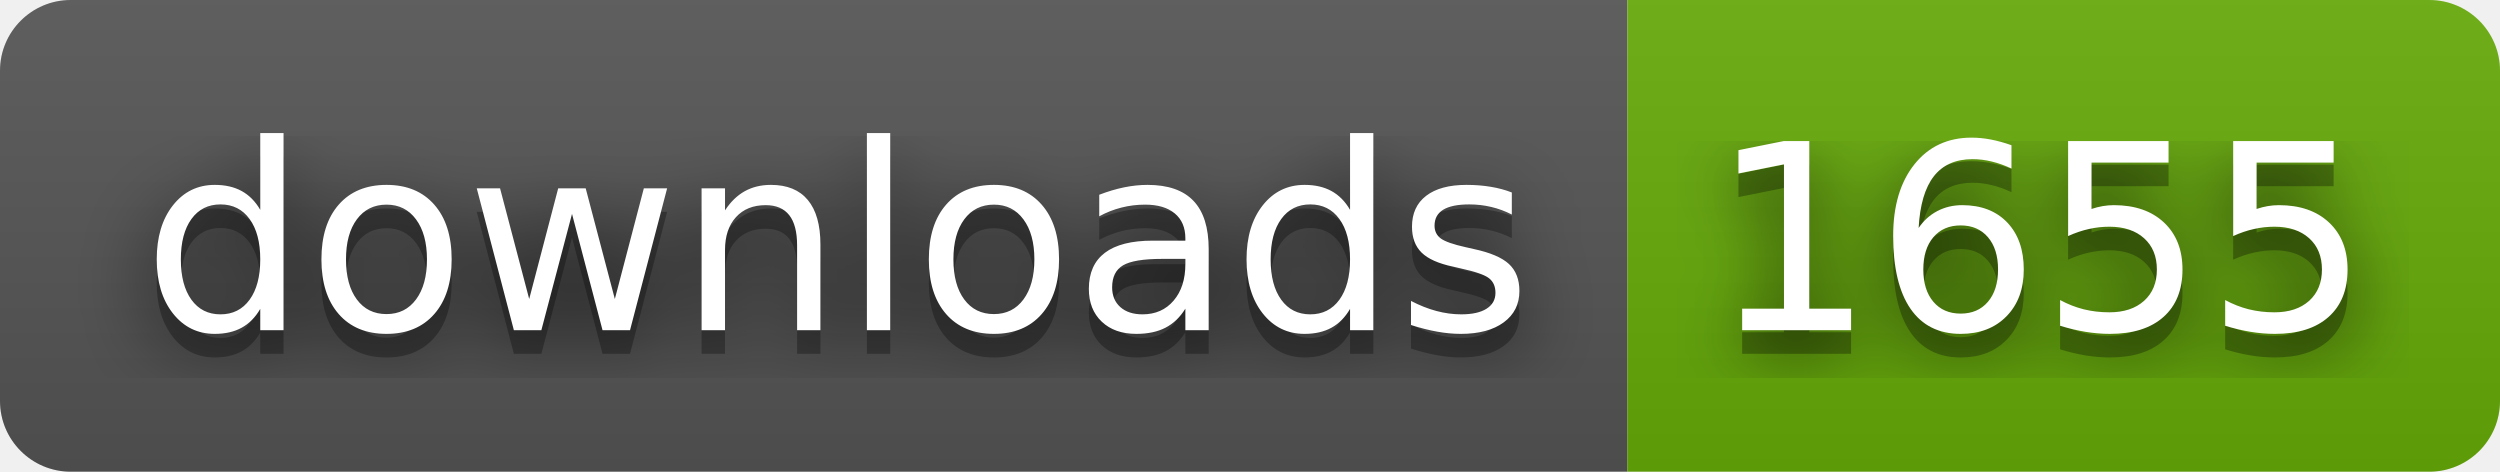
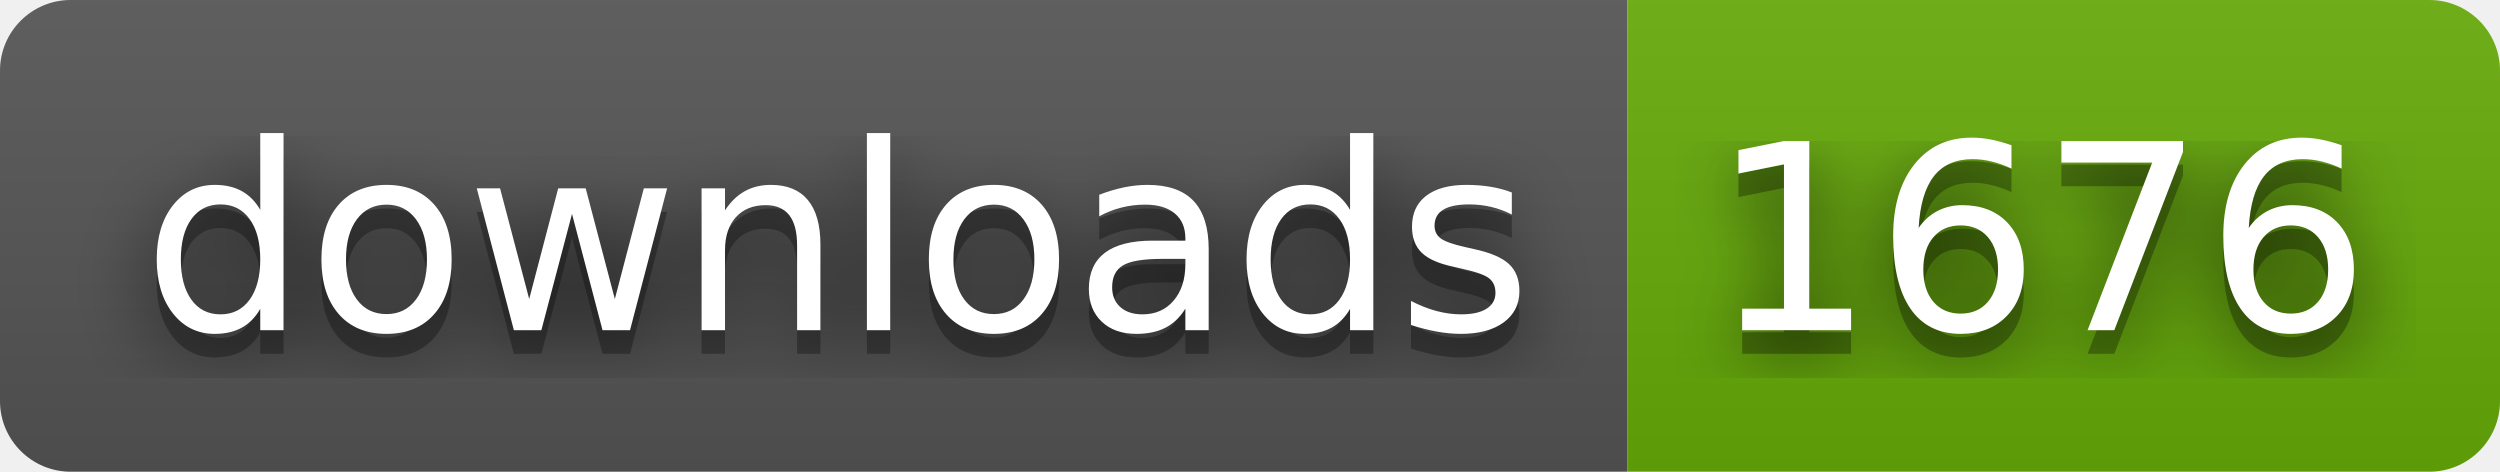
- <svg xmlns="http://www.w3.org/2000/svg" width="106" height="20" role="img" aria-label="downloads: 1655">
+ <svg xmlns="http://www.w3.org/2000/svg" width="106" height="20" role="img" aria-label="downloads: 1676">
  <filter id="blur">
    <feGaussianBlur stdDeviation="16" />
  </filter>
  <linearGradient id="s" x2="0" y2="100%">
    <stop offset="0" stop-color="#bbb" stop-opacity=".1" />
    <stop offset="1" stop-opacity=".1" />
  </linearGradient>
  <clipPath id="r">
    <rect width="106" height="20" rx="3" />
  </clipPath>
  <g clip-path="url(#r)">
    <rect width="69" height="20" fill="#555" />
    <rect x="69" width="37" height="20" fill="#67ac09" />
    <rect width="106" height="20" fill="url(#s)" />
  </g>
  <g fill="#fff" text-anchor="middle" font-family="Verdana,Geneva,DejaVu Sans,sans-serif" text-rendering="geometricPrecision" font-size="110">
    <g transform="scale(.1)">
      <g aria-hidden="true" fill="#010101">
        <text x="355" y="150" fill-opacity=".8" filter="url(#blur)" textLength="590">downloads</text>
        <text x="355" y="150" fill-opacity=".3" textLength="590">downloads</text>
      </g>
      <text x="355" y="140" textLength="590">downloads</text>
    </g>
    <g transform="scale(.1)">
      <g aria-hidden="true" fill="#010101">
-         <text x="865" y="150" fill-opacity=".8" filter="url(#blur)" textLength="270">1655</text>
-         <text x="865" y="150" fill-opacity=".3" textLength="270">1655</text>
+         <text x="865" y="150" fill-opacity=".8" filter="url(#blur)" textLength="270">1676</text>
+         <text x="865" y="150" fill-opacity=".3" textLength="270">1676</text>
      </g>
-       <text x="865" y="140" textLength="270">1655</text>
+       <text x="865" y="140" textLength="270">1676</text>
    </g>
  </g>
</svg>
